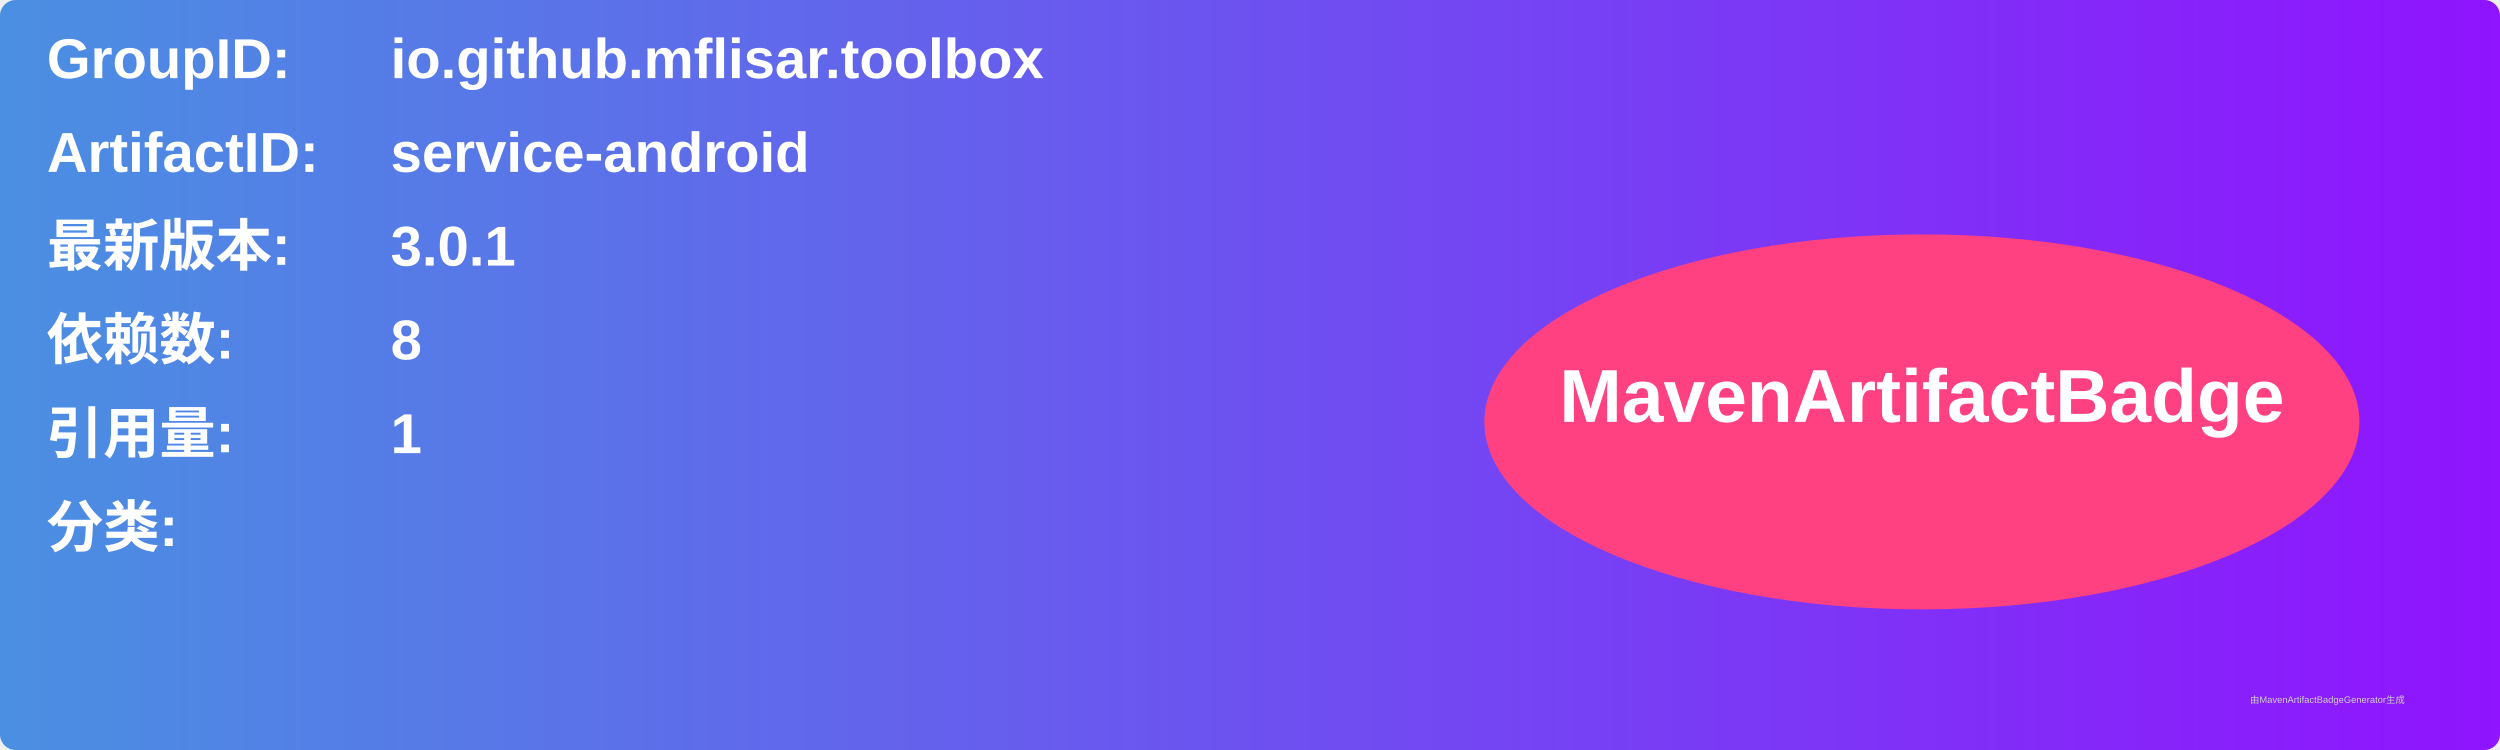
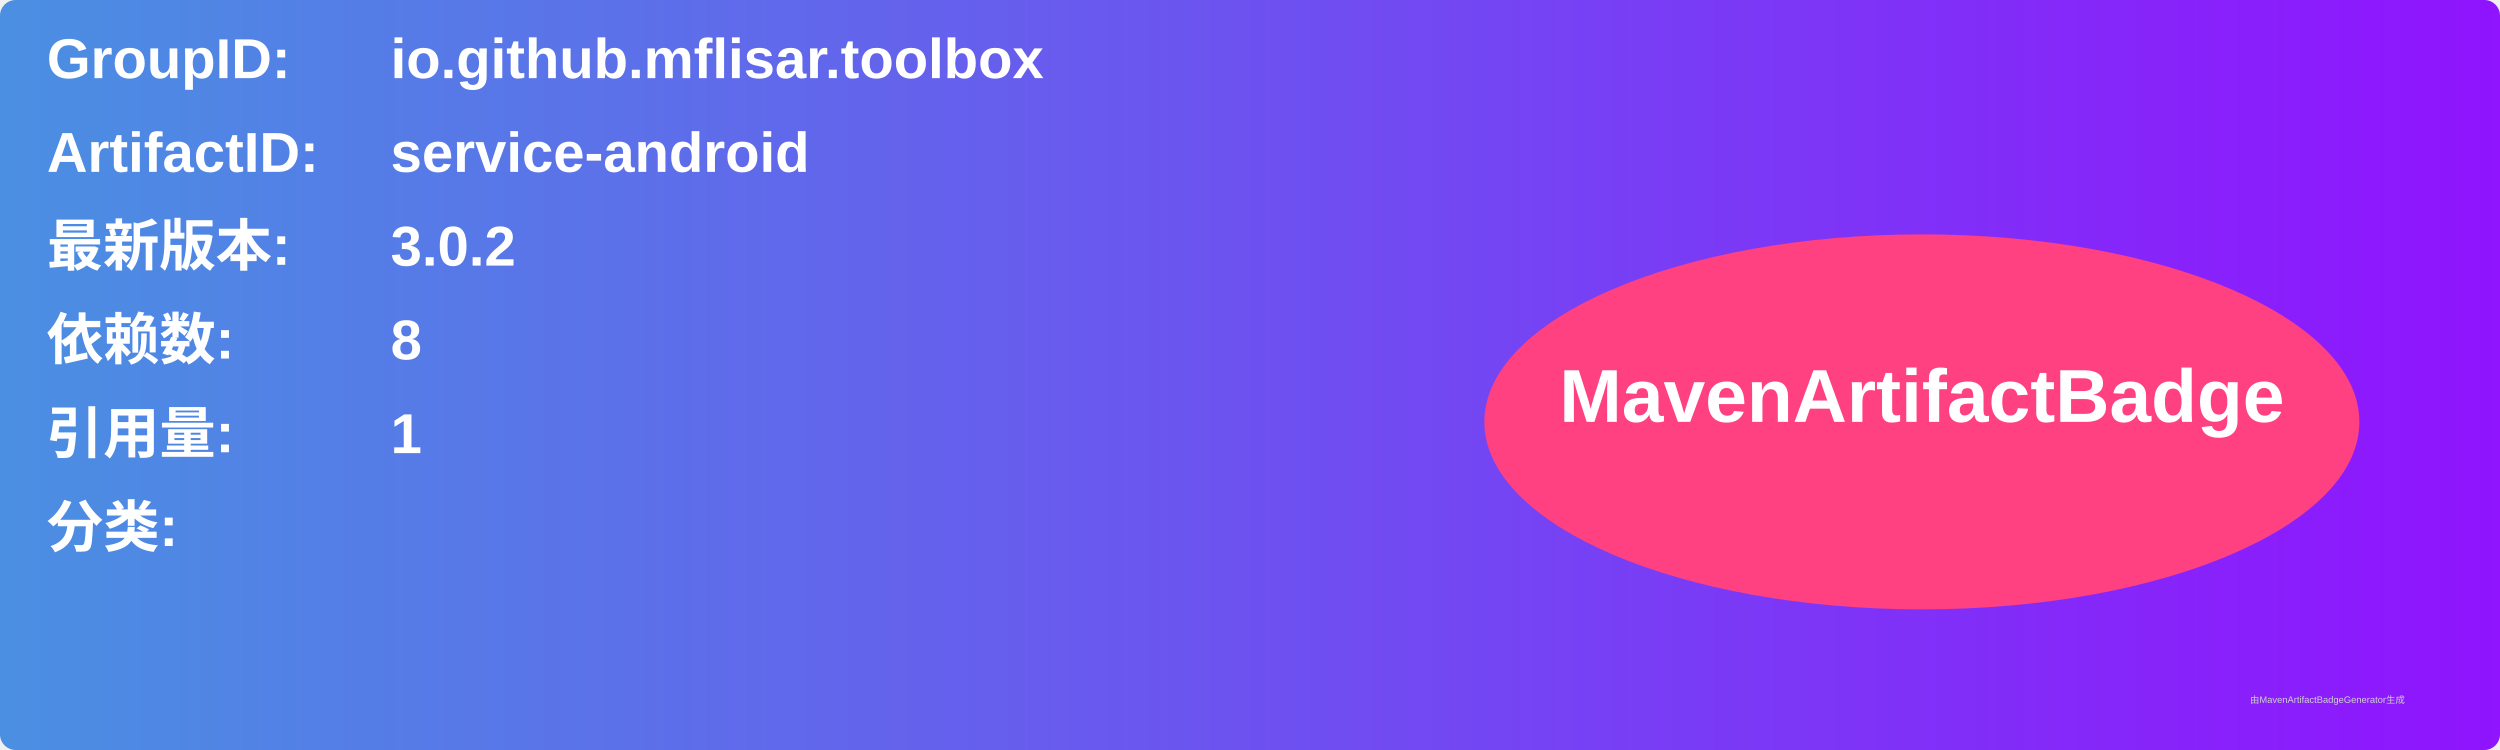
<svg xmlns="http://www.w3.org/2000/svg" width="800" height="240" viewBox="0 0 800 240">
  <linearGradient id="grad" x1="0%" y1="0%" x2="100%" y2="0%">
    <stop offset="0%" stop-color="#4a90e2" />
    <stop offset="100%" stop-color="#9013fe" />
  </linearGradient>
  <rect width="100%" height="100%" rx="5" ry="5" fill="url(#grad)" />
  <g transform="translate(15, 15)">
    <text x="0" y="10" font-family="Arial" font-size="18" fill="white" font-weight="bold" width="260">GroupID:</text>
    <text x="110" y="10" font-family="Arial" font-size="18" fill="white" font-weight="bold" width="460">io.github.mflisar.toolbox</text>
    <text x="0" y="40" font-family="Arial" font-size="18" fill="white" font-weight="bold" width="260">ArtifactID:</text>
    <text x="110" y="40" font-family="Arial" font-size="18" fill="white" font-weight="bold" width="460">service-android</text>
    <text x="0" y="70" font-family="Arial" font-size="18" fill="white" font-weight="bold">最新版本:</text>
    <text x="110" y="70" font-family="Arial" font-size="18" fill="white" font-weight="bold">
-       <tspan font-weight="bold">3.0.1</tspan>
+       <tspan font-weight="bold">3.0.2</tspan>
    </text>
    <text x="0" y="100" font-family="Arial" font-size="18" fill="white" font-weight="bold">依赖数: </text>
    <text x="110" y="100" font-family="Arial" font-size="18" fill="white">
      <tspan font-weight="bold">8</tspan>
    </text>
    <text x="0" y="130" font-family="Arial" font-size="18" fill="white" font-weight="bold">引用量: </text>
    <text x="110" y="130" font-family="Arial" font-size="18" fill="white">
      <tspan font-weight="bold">1</tspan>
    </text>
    <text x="0" y="160" font-family="Arial" font-size="18" fill="white" font-weight="bold">分类:</text>
    <text x="10" y="190" font-family="Arial" font-size="10" fill="white">
      <tspan font-weight="bold" />
    </text>
    <ellipse cx="600" cy="120" rx="140" ry="60" fill="#ff4081" />
    <text x="600" y="120" text-anchor="middle" font-family="Arial" font-size="24" fill="white" font-weight="bold">MavenArtifactBadge</text>
  </g>
  <text x="720" y="225" font-family="Arial" font-size="3" fill="#d0d0d0">由MavenArtifactBadgeGenerator生成</text>
</svg>
